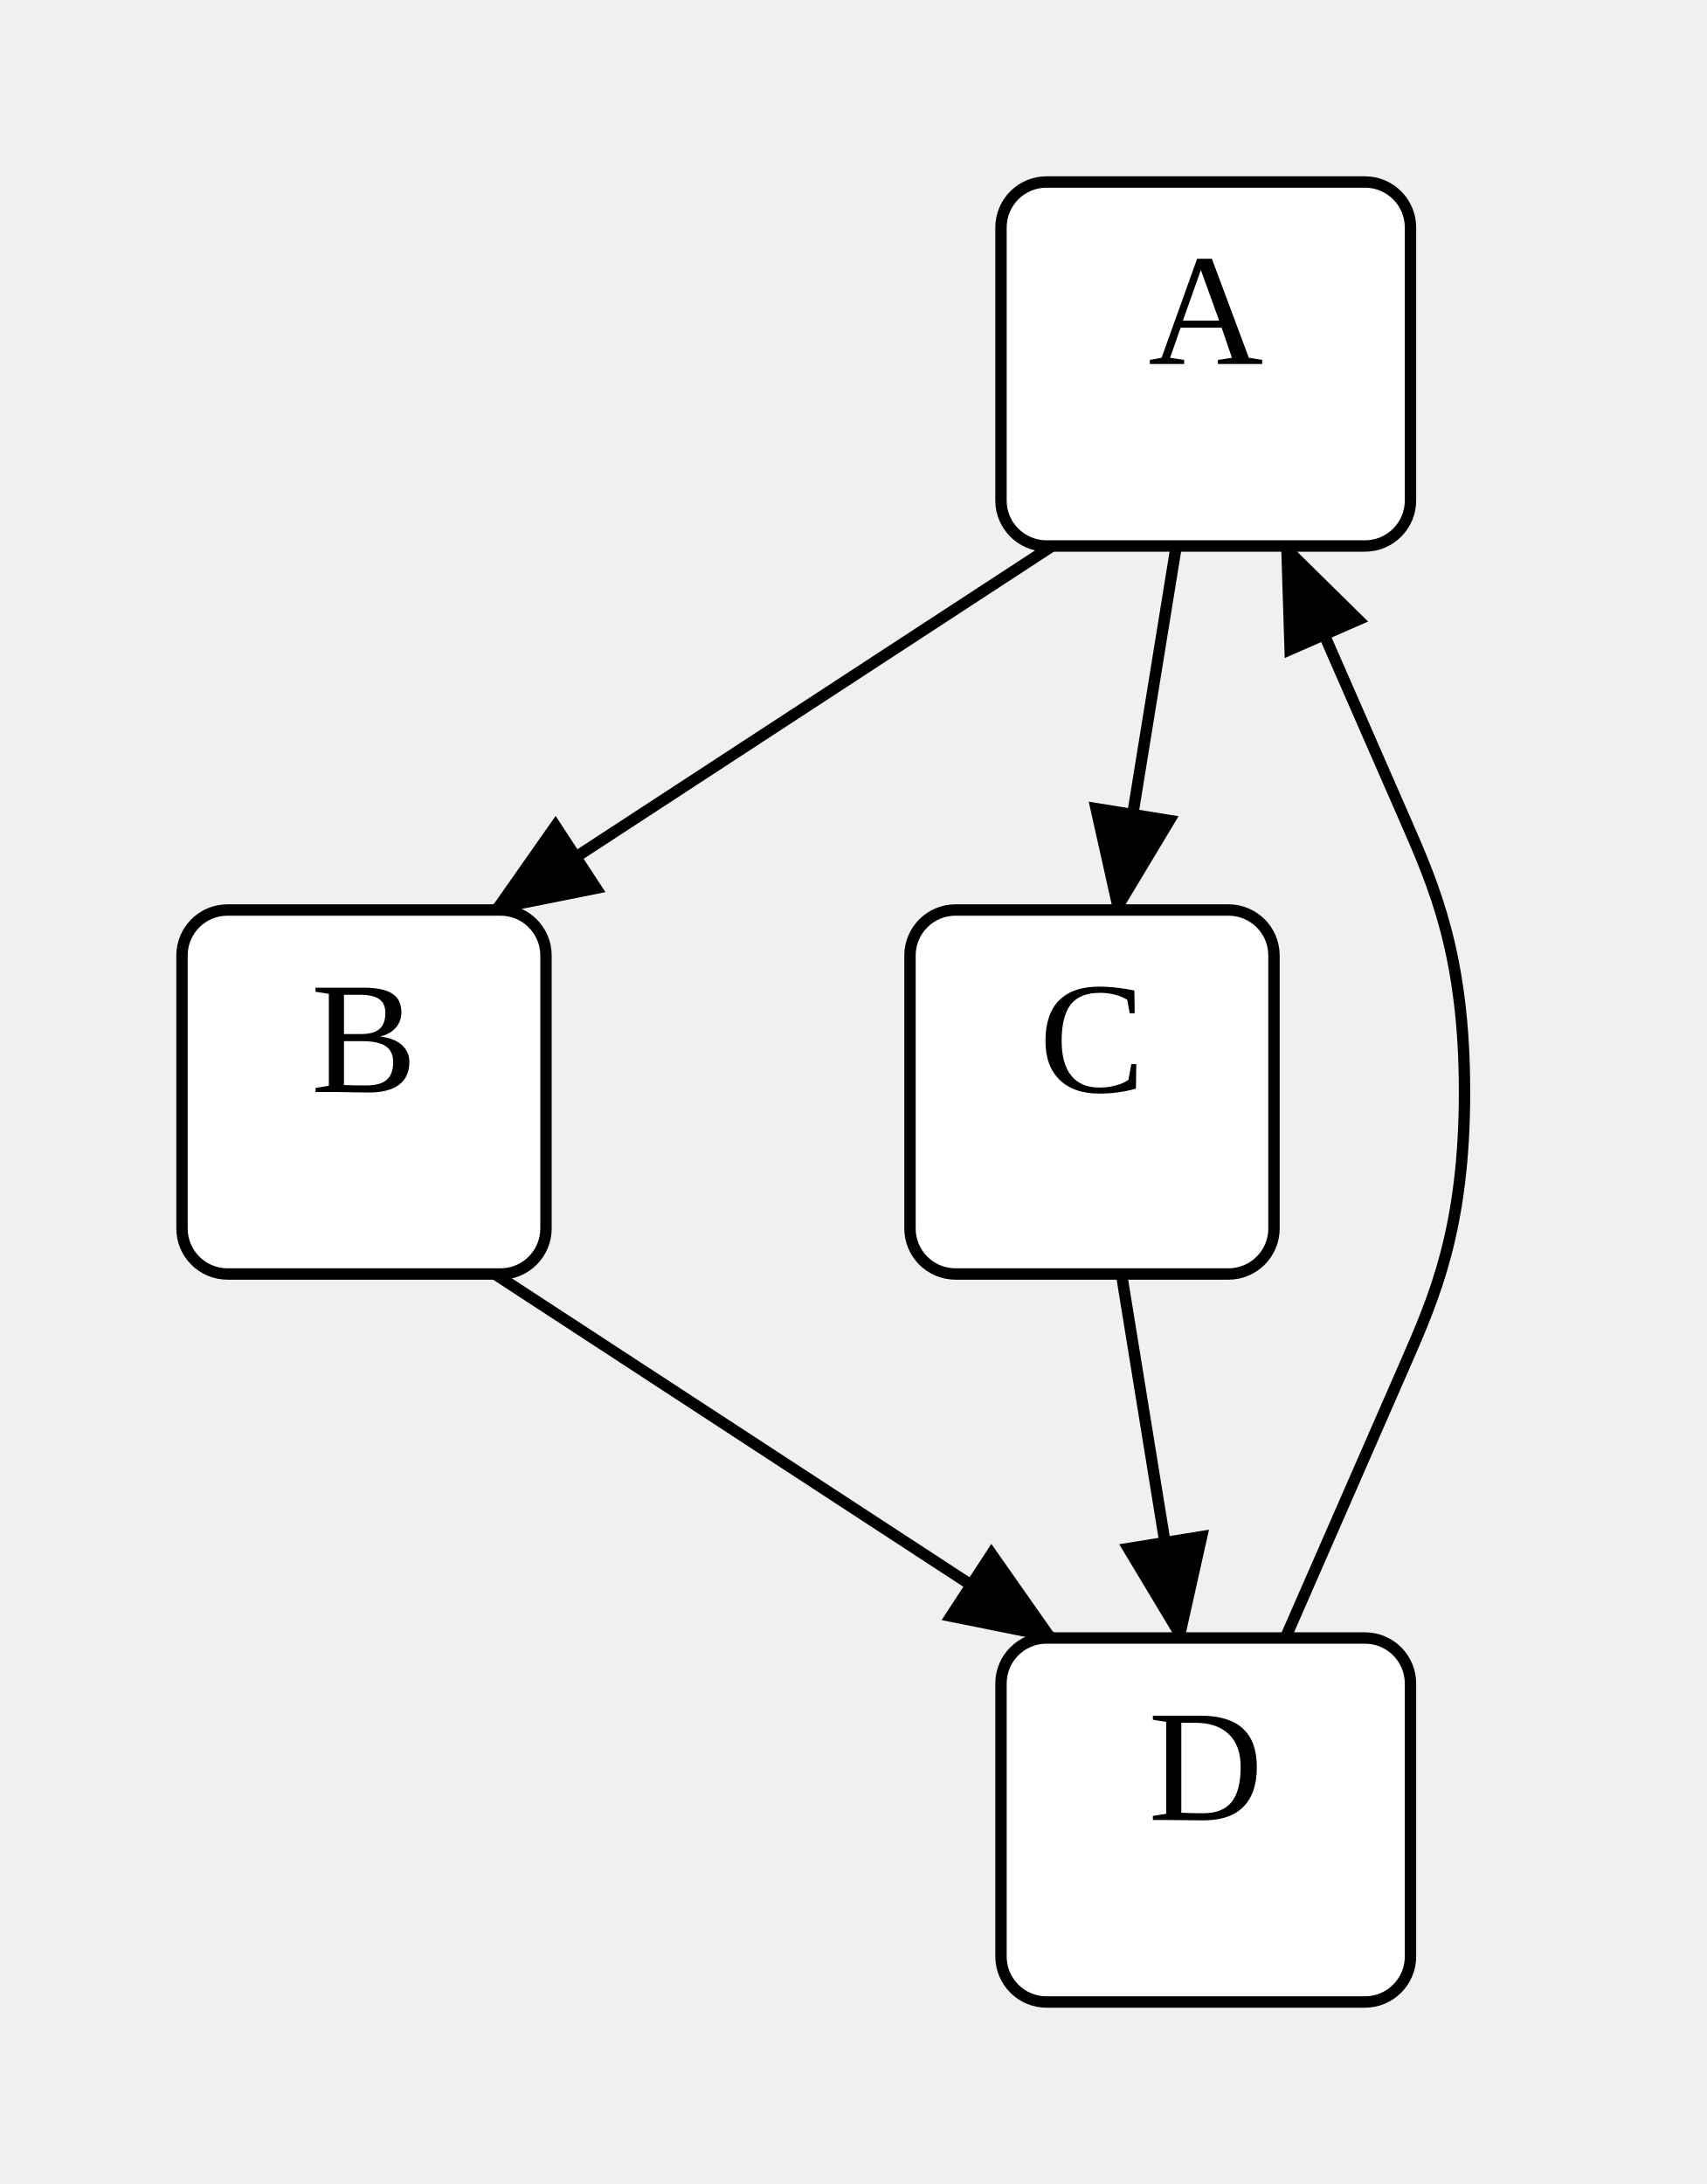
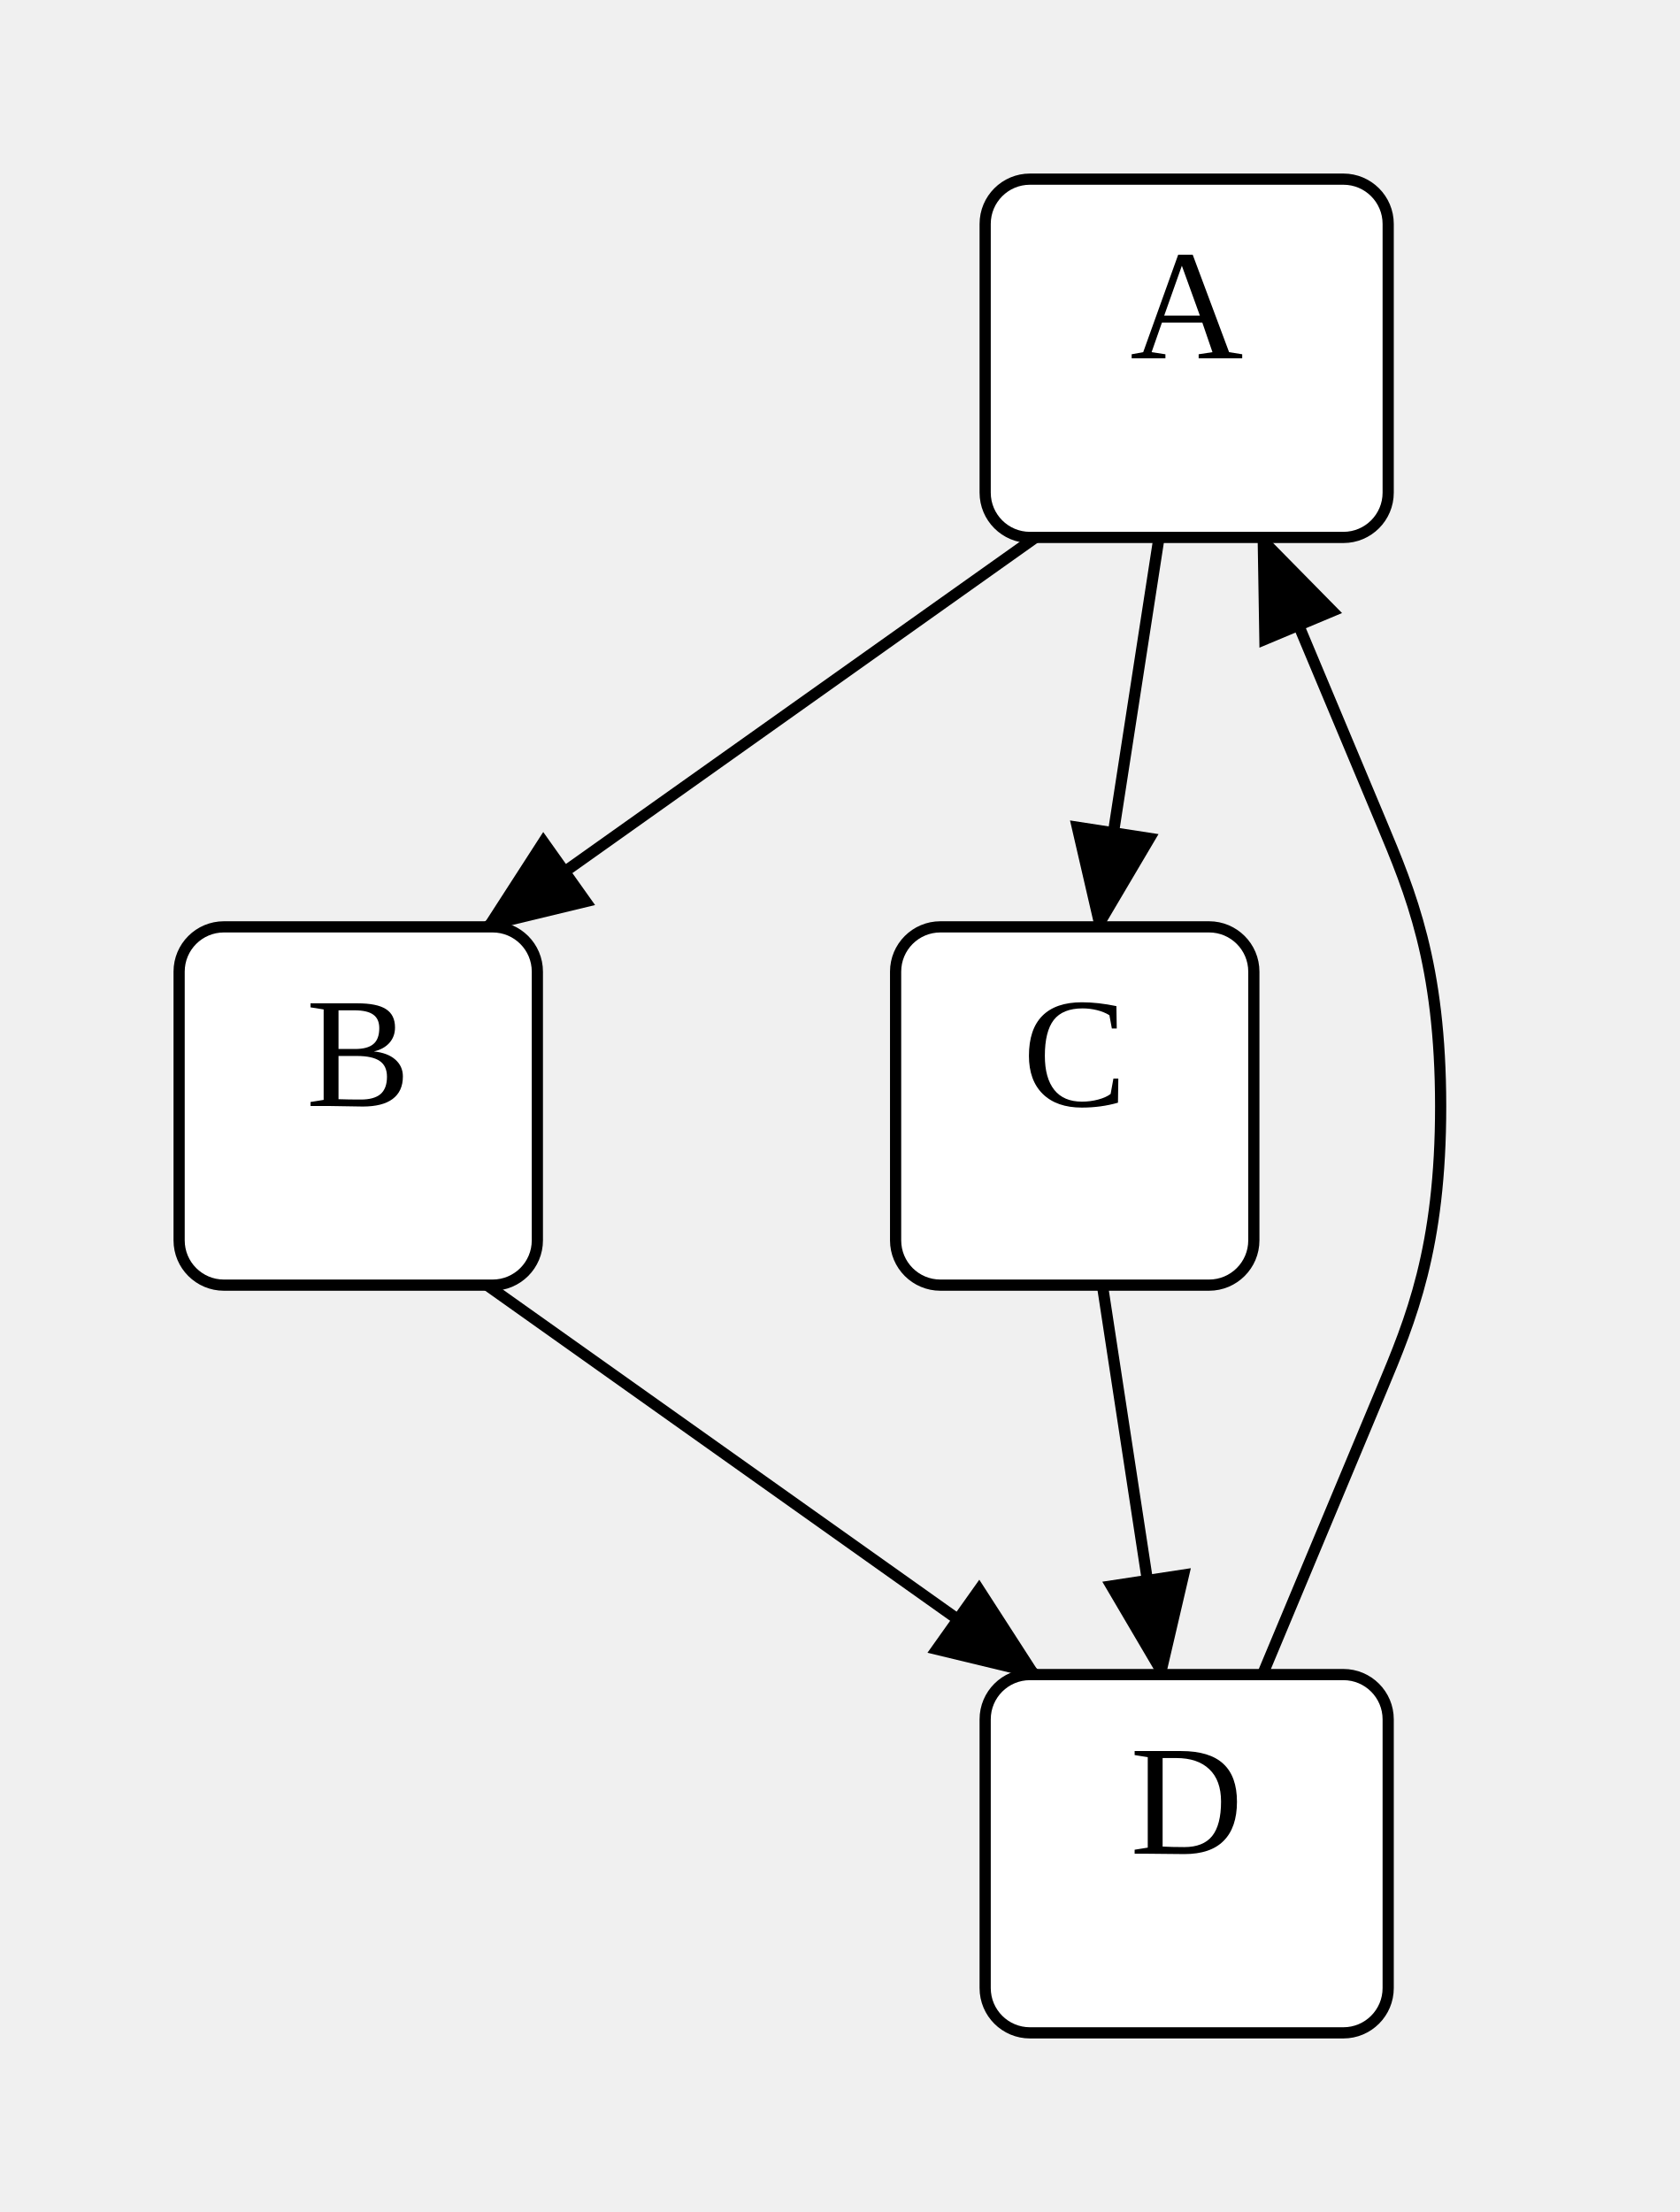
- <svg xmlns="http://www.w3.org/2000/svg" width="150" height="192">
+ <svg xmlns="http://www.w3.org/2000/svg" width="150" height="197.56">
  <style type="text/css">
		.edge { fill: none; }
	</style>
  <defs>
    <marker id="normal" markerWidth="10" markerHeight="8" refX="9" refY="4" orient="auto-start-reverse" markerUnits="userSpaceOnUse">
      <path d="M0,0 L0,8 L10,4 z" fill="context-stroke" />
    </marker>
    <marker id="vee" markerWidth="10" markerHeight="8" refX="9" refY="4" orient="auto-start-reverse" markerUnits="userSpaceOnUse">
      <path d="M0,0 L10,4 L0,8 L3,4 z" fill="context-stroke" />
    </marker>
    <marker id="dot" markerWidth="8" markerHeight="8" refX="7" refY="4" orient="auto-start-reverse" markerUnits="userSpaceOnUse">
      <circle cx="4" cy="4" r="3.5" fill="context-stroke" />
    </marker>
    <marker id="odot" markerWidth="8" markerHeight="8" refX="7" refY="4" orient="auto-start-reverse" markerUnits="userSpaceOnUse">
      <circle cx="4" cy="4" r="3" fill="white" stroke="context-stroke" />
    </marker>
  </defs>
  <g>
-     <path class="edge" marker-end="url(#normal)" stroke="#000000" stroke-width="1" d="M92.5,48 L43.5,80 " />
-     <path class="edge" marker-end="url(#normal)" stroke="#000000" stroke-width="1" d="M103.407,48 L98.222,80 " />
-     <path class="edge" marker-end="url(#normal)" stroke="#000000" stroke-width="1" d="M43.5,112 L92.5,144 " />
-     <path class="edge" marker-end="url(#normal)" stroke="#000000" stroke-width="1" d="M98.593,112 L103.778,144 " />
-     <path class="edge" marker-end="url(#normal)" stroke="#000000" stroke-width="1" d="M113,144 L123.5,120 C126.125,114 128.75,108 128.75,96 C128.75,84 126.125,78 123.5,72 L113,48 " />
+     <path class="edge" marker-end="url(#normal)" stroke="#000000" stroke-width="1" d="M92.5,48 L43.5,82.78 " />
+     <path class="edge" marker-end="url(#normal)" stroke="#000000" stroke-width="1" d="M103.529,48 L98.158,82.78 " />
+     <path class="edge" marker-end="url(#normal)" stroke="#000000" stroke-width="1" d="M43.5,114.78 L92.5,149.56 " />
+     <path class="edge" marker-end="url(#normal)" stroke="#000000" stroke-width="1" d="M98.471,114.78 L103.775,149.56 " />
+     <path class="edge" marker-end="url(#normal)" stroke="#000000" stroke-width="1" d="M112.775,149.56 L123.388,124.17 C126.041,117.822 128.694,111.475 128.687,98.783 C128.68,86.091 126.019,79.746 123.359,73.402 L112.709,48 " />
    <rect x="88" y="16" width="36" height="32" rx="4" class="node" fill="#FFFFFF" stroke="#000000" stroke-width="1" />
    <text text-anchor="middle" alignment-baseline="middle" x="106" y="32" font-size="14" fill="#000000">A</text>
-     <rect x="16" y="80" width="32" height="32" rx="4" class="node" fill="#FFFFFF" stroke="#000000" stroke-width="1" />
-     <text text-anchor="middle" alignment-baseline="middle" x="32" y="96" font-size="14" fill="#000000">B</text>
-     <rect x="80" y="80" width="32" height="32" rx="4" class="node" fill="#FFFFFF" stroke="#000000" stroke-width="1" />
-     <text text-anchor="middle" alignment-baseline="middle" x="96" y="96" font-size="14" fill="#000000">C</text>
-     <rect x="88" y="144" width="36" height="32" rx="4" class="node" fill="#FFFFFF" stroke="#000000" stroke-width="1" />
-     <text text-anchor="middle" alignment-baseline="middle" x="106" y="160" font-size="14" fill="#000000">D</text>
+     <rect x="16" y="82.78" width="32" height="32" rx="4" class="node" fill="#FFFFFF" stroke="#000000" stroke-width="1" />
+     <text text-anchor="middle" alignment-baseline="middle" x="32" y="98.78" font-size="14" fill="#000000">B</text>
+     <rect x="80" y="82.78" width="32" height="32" rx="4" class="node" fill="#FFFFFF" stroke="#000000" stroke-width="1" />
+     <text text-anchor="middle" alignment-baseline="middle" x="96" y="98.78" font-size="14" fill="#000000">C</text>
+     <rect x="88" y="149.56" width="36" height="32" rx="4" class="node" fill="#FFFFFF" stroke="#000000" stroke-width="1" />
+     <text text-anchor="middle" alignment-baseline="middle" x="106" y="165.56" font-size="14" fill="#000000">D</text>
  </g>
</svg>
